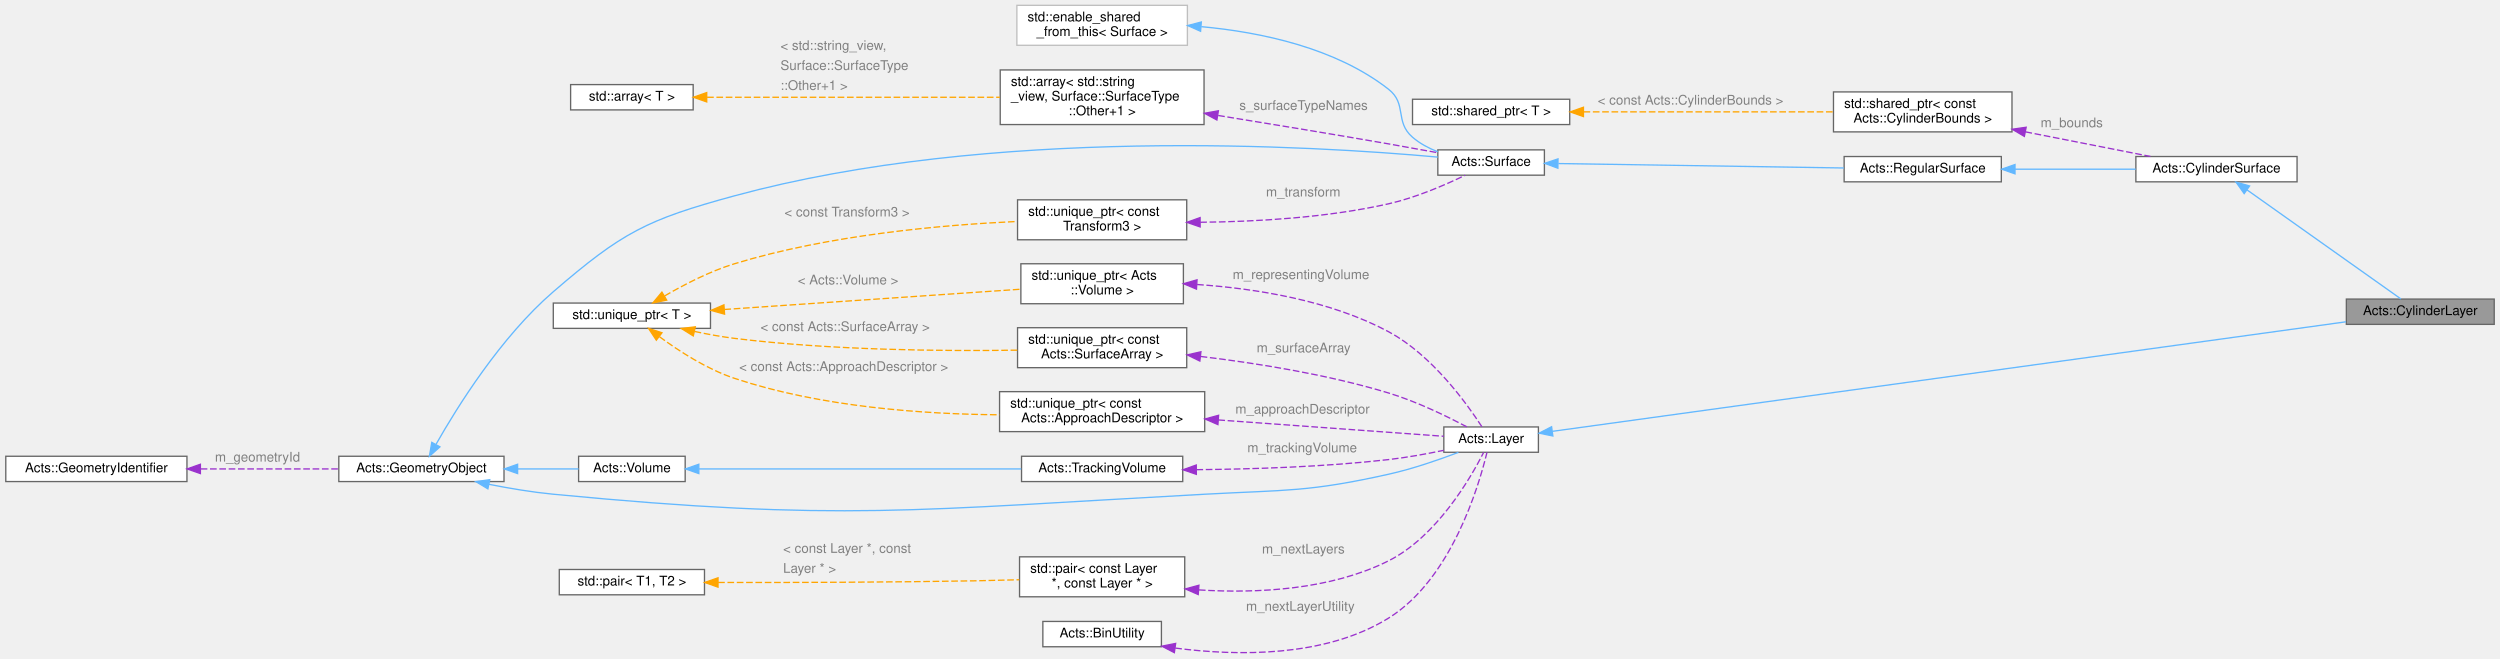
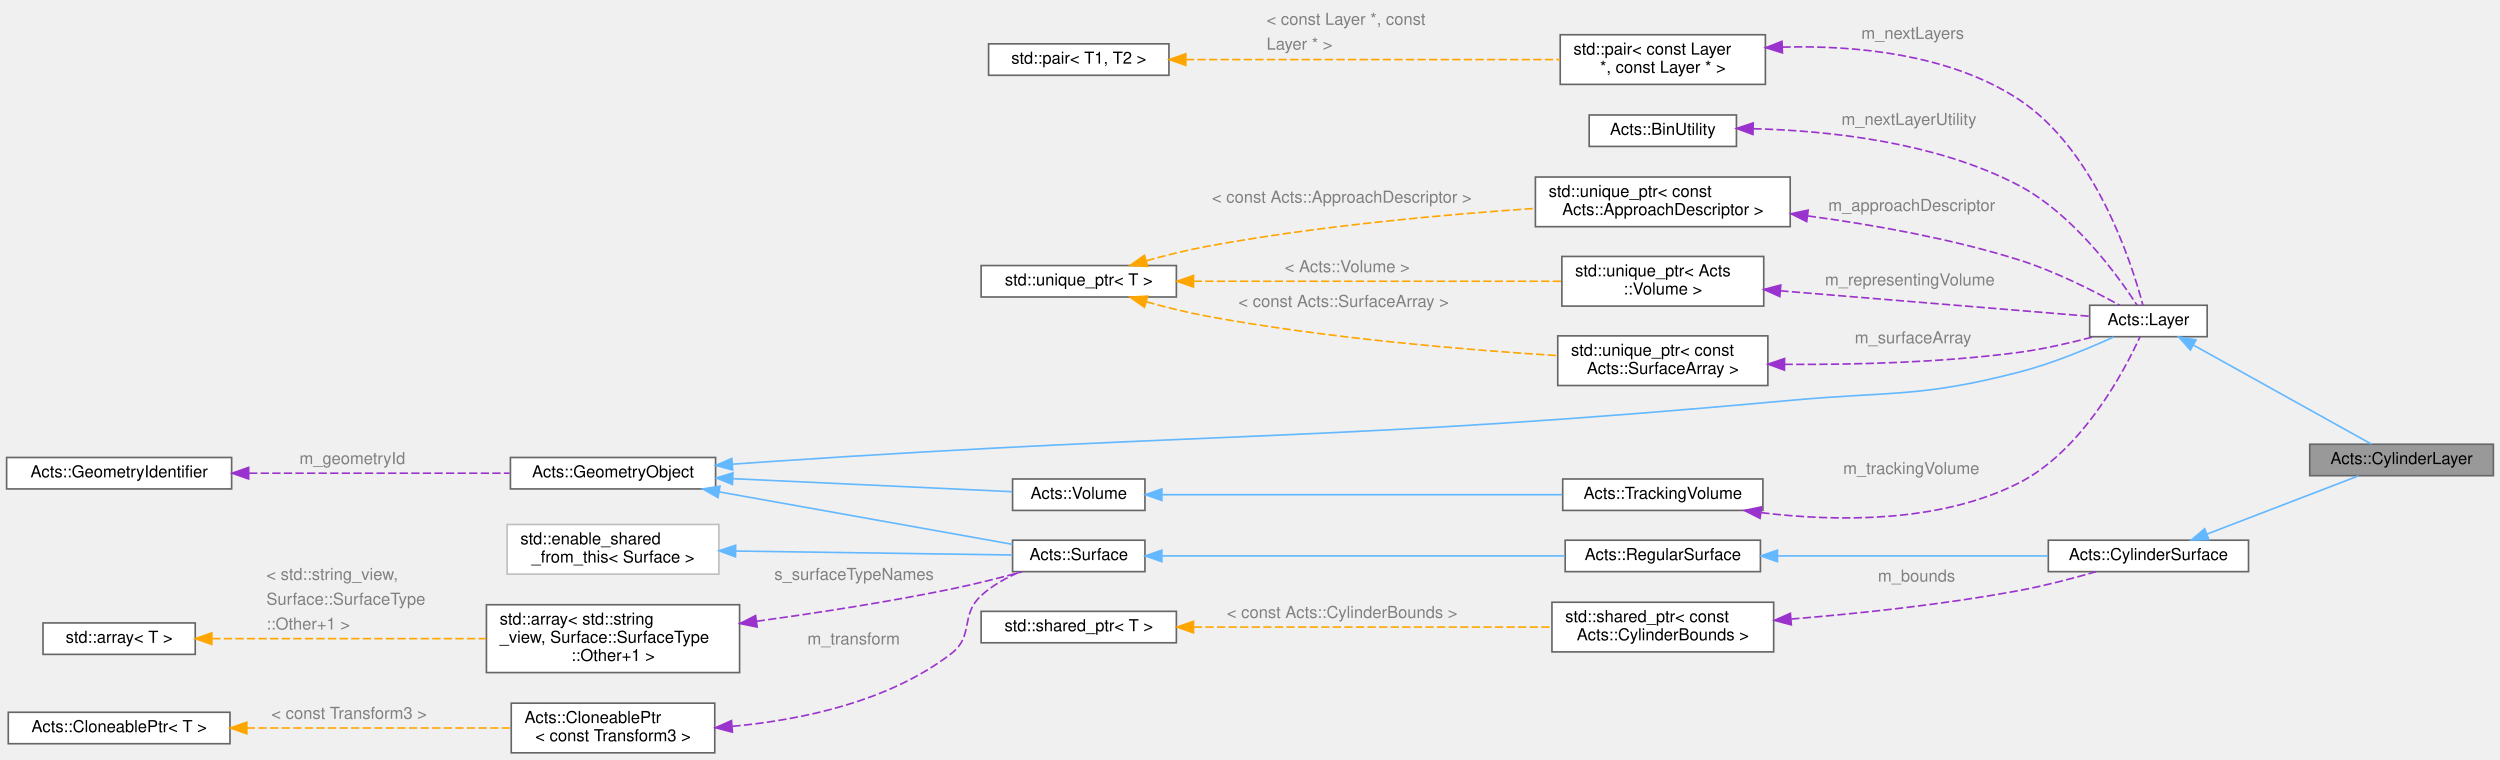
- <svg xmlns="http://www.w3.org/2000/svg" xmlns:xlink="http://www.w3.org/1999/xlink" width="1876pt" height="494pt" viewBox="0.00 0.00 1876.00 494.18">
-   <g id="graph0" class="graph" transform="scale(1 1) rotate(0) translate(4 490.18)">
+ <svg xmlns="http://www.w3.org/2000/svg" xmlns:xlink="http://www.w3.org/1999/xlink" width="1511pt" height="459pt" viewBox="0.00 0.00 1511.00 459.00">
+   <g id="graph0" class="graph" transform="scale(1 1) rotate(0) translate(4 455)">
    <g id="Node000001" class="node">
      <g id="a_Node000001">
        <a xlink:title="Class to describe a cylindrical detector layer for tracking, it inherits from both,...">
-           <polygon fill="#999999" stroke="#666666" points="1868,-265.68 1757,-265.68 1757,-246.68 1868,-246.68 1868,-265.68" />
-           <text text-anchor="middle" x="1812.5" y="-253.68" font-family="Helvetica,sans-Serif" font-size="10.00">Acts::CylinderLayer</text>
+           <polygon fill="#999999" stroke="#666666" points="1503,-186.5 1392,-186.5 1392,-167.5 1503,-167.5 1503,-186.5" />
+           <text text-anchor="middle" x="1447.5" y="-174.5" font-family="Helvetica,sans-Serif" font-size="10.00">Acts::CylinderLayer</text>
        </a>
      </g>
    </g>
    <g id="Node000002" class="node">
      <g id="a_Node000002">
        <a xlink:href="class_acts_1_1_cylinder_surface.html" target="_top" xlink:title="Class for a CylinderSurface in the TrackingGeometry.">
-           <polygon fill="white" stroke="#666666" points="1720,-372.68 1599,-372.68 1599,-353.68 1720,-353.68 1720,-372.68" />
-           <text text-anchor="middle" x="1659.5" y="-360.68" font-family="Helvetica,sans-Serif" font-size="10.00">Acts::CylinderSurface</text>
+           <polygon fill="white" stroke="#666666" points="1355,-128.5 1234,-128.5 1234,-109.5 1355,-109.5 1355,-128.5" />
+           <text text-anchor="middle" x="1294.5" y="-116.5" font-family="Helvetica,sans-Serif" font-size="10.00">Acts::CylinderSurface</text>
        </a>
      </g>
    </g>
    <g id="edge1_Node000001_Node000002" class="edge">
      <g id="a_edge1_Node000001_Node000002">
        <a xlink:title=" ">
-           <path fill="none" stroke="#63b8ff" d="M1682.37,-347.68C1714.05,-325.23 1771.81,-284.3 1797.97,-265.76" />
-           <polygon fill="#63b8ff" stroke="#63b8ff" points="1680.3,-344.85 1674.17,-353.49 1684.35,-350.57 1680.3,-344.85" />
+           <path fill="none" stroke="#63b8ff" d="M1329.82,-132.18C1357.74,-142.91 1396.49,-157.79 1421.53,-167.41" />
+           <polygon fill="#63b8ff" stroke="#63b8ff" points="1331.02,-128.9 1320.43,-128.58 1328.51,-135.43 1331.02,-128.9" />
        </a>
      </g>
    </g>
    <g id="Node000003" class="node">
      <g id="a_Node000003">
        <a xlink:href="class_acts_1_1_regular_surface.html" target="_top" xlink:title="A physical surface which does not depend on the direction you look at it from.">
-           <polygon fill="white" stroke="#666666" points="1498,-372.68 1380,-372.68 1380,-353.68 1498,-353.68 1498,-372.68" />
-           <text text-anchor="middle" x="1439" y="-360.68" font-family="Helvetica,sans-Serif" font-size="10.00">Acts::RegularSurface</text>
+           <polygon fill="white" stroke="#666666" points="1060,-128.5 942,-128.5 942,-109.5 1060,-109.5 1060,-128.5" />
+           <text text-anchor="middle" x="1001" y="-116.5" font-family="Helvetica,sans-Serif" font-size="10.00">Acts::RegularSurface</text>
        </a>
      </g>
    </g>
    <g id="edge2_Node000002_Node000003" class="edge">
      <g id="a_edge2_Node000002_Node000003">
        <a xlink:title=" ">
-           <path fill="none" stroke="#63b8ff" d="M1508.33,-363.18C1537.35,-363.18 1570.87,-363.18 1598.87,-363.18" />
-           <polygon fill="#63b8ff" stroke="#63b8ff" points="1508.27,-359.68 1498.27,-363.18 1508.27,-366.68 1508.27,-359.68" />
+           <path fill="none" stroke="#63b8ff" d="M1070.6,-119C1120.16,-119 1186.43,-119 1233.81,-119" />
+           <polygon fill="#63b8ff" stroke="#63b8ff" points="1070.29,-115.5 1060.29,-119 1070.29,-122.5 1070.29,-115.5" />
        </a>
      </g>
    </g>
    <g id="Node000004" class="node">
      <g id="a_Node000004">
        <a xlink:href="class_acts_1_1_surface.html" target="_top" xlink:title="Abstract Base Class for tracking surfaces.">
-           <polygon fill="white" stroke="#666666" points="1155,-377.68 1075,-377.68 1075,-358.68 1155,-358.68 1155,-377.68" />
-           <text text-anchor="middle" x="1115" y="-365.68" font-family="Helvetica,sans-Serif" font-size="10.00">Acts::Surface</text>
+           <polygon fill="white" stroke="#666666" points="688,-128.5 608,-128.5 608,-109.5 688,-109.5 688,-128.5" />
+           <text text-anchor="middle" x="648" y="-116.5" font-family="Helvetica,sans-Serif" font-size="10.00">Acts::Surface</text>
        </a>
      </g>
    </g>
    <g id="edge3_Node000003_Node000004" class="edge">
      <g id="a_edge3_Node000003_Node000004">
        <a xlink:title=" ">
-           <path fill="none" stroke="#63b8ff" d="M1165.49,-367.41C1223.23,-366.51 1318.57,-365.03 1379.8,-364.08" />
-           <polygon fill="#63b8ff" stroke="#63b8ff" points="1165.11,-363.91 1155.16,-367.57 1165.21,-370.91 1165.11,-363.91" />
+           <path fill="none" stroke="#63b8ff" d="M698.48,-119C762.49,-119 873.84,-119 941.83,-119" />
+           <polygon fill="#63b8ff" stroke="#63b8ff" points="698.24,-115.5 688.24,-119 698.24,-122.5 698.24,-115.5" />
        </a>
      </g>
    </g>
    <g id="Node000005" class="node">
      <g id="a_Node000005">
        <a xlink:href="class_acts_1_1_geometry_object.html" target="_top" xlink:title="Base class to provide GeometryIdentifier interface:">
-           <polygon fill="white" stroke="#666666" points="374,-147.68 250,-147.68 250,-128.68 374,-128.68 374,-147.68" />
-           <text text-anchor="middle" x="312" y="-135.68" font-family="Helvetica,sans-Serif" font-size="10.00">Acts::GeometryObject</text>
+           <polygon fill="white" stroke="#666666" points="428.5,-178.5 304.5,-178.5 304.5,-159.5 428.5,-159.5 428.5,-178.5" />
+           <text text-anchor="middle" x="366.5" y="-166.5" font-family="Helvetica,sans-Serif" font-size="10.00">Acts::GeometryObject</text>
        </a>
      </g>
    </g>
    <g id="edge4_Node000004_Node000005" class="edge">
      <g id="a_edge4_Node000004_Node000005">
        <a xlink:title=" ">
-           <path fill="none" stroke="#63b8ff" d="M323,-156.69C338.72,-184.43 371.53,-237.16 411,-271.18 462.81,-315.83 481,-325.23 547,-343.18 739.3,-395.46 981.65,-380.74 1074.94,-372.25" />
-           <polygon fill="#63b8ff" stroke="#63b8ff" points="325.91,-154.73 318,-147.68 319.79,-158.12 325.91,-154.73" />
+           <path fill="none" stroke="#63b8ff" d="M430.62,-157.71C485.07,-147.97 561.97,-134.21 607.93,-125.99" />
+           <polygon fill="#63b8ff" stroke="#63b8ff" points="429.96,-154.27 420.73,-159.48 431.19,-161.16 429.96,-154.27" />
        </a>
      </g>
    </g>
    <g id="Node000014" class="node">
      <g id="a_Node000014">
        <a xlink:href="class_acts_1_1_layer.html" target="_top" xlink:title="Base Class for a Detector Layer in the Tracking Geometry.">
-           <polygon fill="white" stroke="#666666" points="1150.5,-169.68 1079.5,-169.68 1079.5,-150.68 1150.5,-150.68 1150.5,-169.68" />
-           <text text-anchor="middle" x="1115" y="-157.68" font-family="Helvetica,sans-Serif" font-size="10.00">Acts::Layer</text>
+           <polygon fill="white" stroke="#666666" points="1330,-270.5 1259,-270.5 1259,-251.5 1330,-251.5 1330,-270.5" />
+           <text text-anchor="middle" x="1294.5" y="-258.5" font-family="Helvetica,sans-Serif" font-size="10.00">Acts::Layer</text>
        </a>
      </g>
    </g>
    <g id="edge14_Node000014_Node000005" class="edge">
      <g id="a_edge14_Node000014_Node000005">
        <a xlink:title=" ">
-           <path fill="none" stroke="#63b8ff" d="M362.65,-126.64C378.05,-123.58 395.15,-120.7 411,-119.18 627.34,-98.4 682.99,-107.42 900,-119.18 961.6,-122.51 977.78,-120.78 1038,-134.18 1055.97,-138.17 1075.61,-144.96 1090.43,-150.6" />
-           <polygon fill="#63b8ff" stroke="#63b8ff" points="361.89,-123.22 352.8,-128.67 363.3,-130.08 361.89,-123.22" />
-         </a>
-       </g>
-     </g>
-     <g id="Node000021" class="node">
-       <g id="a_Node000021">
+           <path fill="none" stroke="#63b8ff" d="M438.79,-174.45C446.29,-174.99 453.8,-175.51 461,-176 735.09,-194.48 804.43,-187.97 1078,-213 1139.54,-218.63 1156.15,-214.62 1216,-230 1236.21,-235.19 1258.21,-244.35 1273.58,-251.37" />
+           <polygon fill="#63b8ff" stroke="#63b8ff" points="438.83,-170.94 428.6,-173.71 438.32,-177.92 438.83,-170.94" />
+         </a>
+       </g>
+     </g>
+     <g id="Node000022" class="node">
+       <g id="a_Node000022">
        <a xlink:href="class_acts_1_1_volume.html" target="_top" xlink:title="It inherits from GeometryObject for geometry identification.">
-           <polygon fill="white" stroke="#666666" points="510,-147.68 430,-147.68 430,-128.68 510,-128.68 510,-147.68" />
-           <text text-anchor="middle" x="470" y="-135.68" font-family="Helvetica,sans-Serif" font-size="10.00">Acts::Volume</text>
-         </a>
-       </g>
-     </g>
-     <g id="edge24_Node000021_Node000005" class="edge">
-       <g id="a_edge24_Node000021_Node000005">
-         <a xlink:title=" ">
-           <path fill="none" stroke="#63b8ff" d="M384.44,-138.18C400.12,-138.18 416.16,-138.18 430,-138.18" />
-           <polygon fill="#63b8ff" stroke="#63b8ff" points="384.21,-134.68 374.21,-138.18 384.21,-141.68 384.21,-134.68" />
+           <polygon fill="white" stroke="#666666" points="688,-165.5 608,-165.5 608,-146.5 688,-146.5 688,-165.5" />
+           <text text-anchor="middle" x="648" y="-153.5" font-family="Helvetica,sans-Serif" font-size="10.00">Acts::Volume</text>
+         </a>
+       </g>
+     </g>
+     <g id="edge24_Node000022_Node000005" class="edge">
+       <g id="a_edge24_Node000022_Node000005">
+         <a xlink:title=" ">
+           <path fill="none" stroke="#63b8ff" d="M438.98,-165.68C492.64,-163.18 564.1,-159.86 607.77,-157.82" />
+           <polygon fill="#63b8ff" stroke="#63b8ff" points="438.66,-162.19 428.84,-166.15 438.99,-169.18 438.66,-162.19" />
        </a>
      </g>
    </g>
    <g id="Node000006" class="node">
      <g id="a_Node000006">
        <a xlink:href="class_acts_1_1_geometry_identifier.html" target="_top" xlink:title="Identifier for geometry nodes within the geometry hierarchy.">
-           <polygon fill="white" stroke="#666666" points="136,-147.68 0,-147.68 0,-128.68 136,-128.68 136,-147.68" />
-           <text text-anchor="middle" x="68" y="-135.68" font-family="Helvetica,sans-Serif" font-size="10.00">Acts::GeometryIdentifier</text>
+           <polygon fill="white" stroke="#666666" points="136,-178.5 0,-178.5 0,-159.5 136,-159.5 136,-178.5" />
+           <text text-anchor="middle" x="68" y="-166.5" font-family="Helvetica,sans-Serif" font-size="10.00">Acts::GeometryIdentifier</text>
        </a>
      </g>
    </g>
    <g id="edge5_Node000005_Node000006" class="edge">
      <g id="a_edge5_Node000005_Node000006">
        <a xlink:title=" ">
-           <path fill="none" stroke="#9a32cd" stroke-dasharray="5,2" d="M146.31,-138.18C179.84,-138.18 218.54,-138.18 249.99,-138.18" />
-           <polygon fill="#9a32cd" stroke="#9a32cd" points="146.09,-134.68 136.09,-138.18 146.09,-141.68 146.09,-134.68" />
-         </a>
-       </g>
-       <text text-anchor="start" x="157" y="-143.68" font-family="Helvetica,sans-Serif" font-size="10.00" fill="grey">m_geometryId</text>
+           <path fill="none" stroke="#9a32cd" stroke-dasharray="5,2" d="M146.55,-169C195.68,-169 258.35,-169 304.04,-169" />
+           <polygon fill="#9a32cd" stroke="#9a32cd" points="146.28,-165.5 136.28,-169 146.28,-172.5 146.28,-165.5" />
+         </a>
+       </g>
+       <text text-anchor="start" x="177" y="-174.5" font-family="Helvetica,sans-Serif" font-size="10.00" fill="grey">m_geometryId</text>
    </g>
    <g id="Node000007" class="node">
      <g id="a_Node000007">
        <a xlink:title=" ">
-           <polygon fill="white" stroke="#bfbfbf" points="887,-486.18 759,-486.18 759,-456.18 887,-456.18 887,-486.18" />
-           <text text-anchor="start" x="767" y="-474.18" font-family="Helvetica,sans-Serif" font-size="10.00">std::enable_shared</text>
-           <text text-anchor="middle" x="823" y="-463.18" font-family="Helvetica,sans-Serif" font-size="10.00">_from_this&lt; Surface &gt;</text>
+           <polygon fill="white" stroke="#bfbfbf" points="430.5,-138 302.5,-138 302.5,-108 430.5,-108 430.5,-138" />
+           <text text-anchor="start" x="310.5" y="-126" font-family="Helvetica,sans-Serif" font-size="10.00">std::enable_shared</text>
+           <text text-anchor="middle" x="366.5" y="-115" font-family="Helvetica,sans-Serif" font-size="10.00">_from_this&lt; Surface &gt;</text>
        </a>
      </g>
    </g>
    <g id="edge6_Node000004_Node000007" class="edge">
      <g id="a_edge6_Node000004_Node000007">
        <a xlink:title=" ">
-           <path fill="none" stroke="#63b8ff" d="M897.45,-470.16C942.19,-466.06 998.22,-454.3 1038,-423.18 1052.09,-412.15 1042.46,-398.86 1056,-387.18 1061.46,-382.47 1068.1,-378.92 1074.93,-376.25" />
-           <polygon fill="#63b8ff" stroke="#63b8ff" points="896.9,-466.69 887.21,-470.99 897.46,-473.67 896.9,-466.69" />
+           <path fill="none" stroke="#63b8ff" d="M440.69,-121.95C494.19,-121.19 564.67,-120.18 607.86,-119.56" />
+           <polygon fill="#63b8ff" stroke="#63b8ff" points="440.52,-118.45 430.57,-122.1 440.62,-125.45 440.52,-118.45" />
        </a>
      </g>
    </g>
    <g id="Node000008" class="node">
      <g id="a_Node000008">
        <a xlink:title=" ">
-           <polygon fill="white" stroke="#666666" points="899.5,-437.68 746.5,-437.68 746.5,-396.68 899.5,-396.68 899.5,-437.68" />
-           <text text-anchor="start" x="754.5" y="-425.68" font-family="Helvetica,sans-Serif" font-size="10.00">std::array&lt; std::string</text>
-           <text text-anchor="start" x="754.5" y="-414.68" font-family="Helvetica,sans-Serif" font-size="10.00">_view, Surface::SurfaceType</text>
-           <text text-anchor="middle" x="823" y="-403.68" font-family="Helvetica,sans-Serif" font-size="10.00">::Other+1 &gt;</text>
+           <polygon fill="white" stroke="#666666" points="443,-89.5 290,-89.5 290,-48.5 443,-48.5 443,-89.5" />
+           <text text-anchor="start" x="298" y="-77.5" font-family="Helvetica,sans-Serif" font-size="10.00">std::array&lt; std::string</text>
+           <text text-anchor="start" x="298" y="-66.5" font-family="Helvetica,sans-Serif" font-size="10.00">_view, Surface::SurfaceType</text>
+           <text text-anchor="middle" x="366.5" y="-55.5" font-family="Helvetica,sans-Serif" font-size="10.00">::Other+1 &gt;</text>
        </a>
      </g>
    </g>
    <g id="edge7_Node000004_Node000008" class="edge">
      <g id="a_edge7_Node000004_Node000008">
        <a xlink:title=" ">
-           <path fill="none" stroke="#9a32cd" stroke-dasharray="5,2" d="M910.11,-403.5C949.18,-397.19 995.95,-389.49 1038,-382.18 1050.03,-380.08 1063.11,-377.71 1074.97,-375.52" />
-           <polygon fill="#9a32cd" stroke="#9a32cd" points="909.14,-400.11 899.83,-405.15 910.26,-407.02 909.14,-400.11" />
-         </a>
-       </g>
-       <text text-anchor="start" x="926" y="-407.68" font-family="Helvetica,sans-Serif" font-size="10.00" fill="grey">s_surfaceTypeNames</text>
+           <path fill="none" stroke="#9a32cd" stroke-dasharray="5,2" d="M453.33,-79.5C489.77,-84.52 532.62,-91.15 571,-99 585.17,-101.9 600.63,-105.83 613.89,-109.43" />
+           <polygon fill="#9a32cd" stroke="#9a32cd" points="453.61,-76.01 443.23,-78.13 452.67,-82.94 453.61,-76.01" />
+         </a>
+       </g>
+       <text text-anchor="start" x="464" y="-104.5" font-family="Helvetica,sans-Serif" font-size="10.00" fill="grey">s_surfaceTypeNames</text>
    </g>
    <g id="Node000009" class="node">
      <g id="a_Node000009">
        <a xlink:title=" ">
-           <polygon fill="white" stroke="#666666" points="516,-426.68 424,-426.68 424,-407.68 516,-407.68 516,-426.68" />
-           <text text-anchor="middle" x="470" y="-414.68" font-family="Helvetica,sans-Serif" font-size="10.00">std::array&lt; T &gt;</text>
+           <polygon fill="white" stroke="#666666" points="114,-78.5 22,-78.5 22,-59.5 114,-59.5 114,-78.5" />
+           <text text-anchor="middle" x="68" y="-66.5" font-family="Helvetica,sans-Serif" font-size="10.00">std::array&lt; T &gt;</text>
        </a>
      </g>
    </g>
    <g id="edge8_Node000008_Node000009" class="edge">
      <g id="a_edge8_Node000008_Node000009">
        <a xlink:title=" ">
-           <path fill="none" stroke="orange" stroke-dasharray="5,2" d="M526.45,-417.18C585.74,-417.18 680.13,-417.18 746.25,-417.18" />
-           <polygon fill="orange" stroke="orange" points="526.17,-413.68 516.17,-417.18 526.17,-420.68 526.17,-413.68" />
-         </a>
-       </g>
-       <text text-anchor="start" x="581.5" y="-452.68" font-family="Helvetica,sans-Serif" font-size="10.00" fill="grey">&lt; std::string_view,</text>
-       <text text-anchor="start" x="581.5" y="-437.68" font-family="Helvetica,sans-Serif" font-size="10.00" fill="grey">   Surface::SurfaceType</text>
-       <text text-anchor="start" x="581.5" y="-422.68" font-family="Helvetica,sans-Serif" font-size="10.00" fill="grey">  ::Other+1 &gt;</text>
+           <path fill="none" stroke="orange" stroke-dasharray="5,2" d="M124.24,-69C170.86,-69 238.07,-69 289.72,-69" />
+           <polygon fill="orange" stroke="orange" points="124.03,-65.5 114.03,-69 124.03,-72.5 124.03,-65.5" />
+         </a>
+       </g>
+       <text text-anchor="start" x="157" y="-104.5" font-family="Helvetica,sans-Serif" font-size="10.00" fill="grey">&lt; std::string_view,</text>
+       <text text-anchor="start" x="157" y="-89.5" font-family="Helvetica,sans-Serif" font-size="10.00" fill="grey">   Surface::SurfaceType</text>
+       <text text-anchor="start" x="157" y="-74.5" font-family="Helvetica,sans-Serif" font-size="10.00" fill="grey">  ::Other+1 &gt;</text>
    </g>
    <g id="Node000010" class="node">
      <g id="a_Node000010">
-         <a xlink:title=" ">
-           <polygon fill="white" stroke="#666666" points="886.5,-340.18 759.5,-340.18 759.5,-310.18 886.5,-310.18 886.5,-340.18" />
-           <text text-anchor="start" x="767.5" y="-328.18" font-family="Helvetica,sans-Serif" font-size="10.00">std::unique_ptr&lt; const</text>
-           <text text-anchor="middle" x="823" y="-317.18" font-family="Helvetica,sans-Serif" font-size="10.00"> Transform3 &gt;</text>
+         <a xlink:href="class_acts_1_1_cloneable_ptr.html" target="_top" xlink:title=" ">
+           <polygon fill="white" stroke="#666666" points="428,-30 305,-30 305,0 428,0 428,-30" />
+           <text text-anchor="start" x="313" y="-18" font-family="Helvetica,sans-Serif" font-size="10.00">Acts::CloneablePtr</text>
+           <text text-anchor="middle" x="366.5" y="-7" font-family="Helvetica,sans-Serif" font-size="10.00">&lt; const Transform3 &gt;</text>
        </a>
      </g>
    </g>
    <g id="edge9_Node000004_Node000010" class="edge">
      <g id="a_edge9_Node000004_Node000010">
        <a xlink:title=" ">
-           <path fill="none" stroke="#9a32cd" stroke-dasharray="5,2" d="M896.65,-323.33C938.46,-323.73 991.72,-326.75 1038,-337.18 1058.43,-341.78 1080.46,-351.32 1095.51,-358.61" />
-           <polygon fill="#9a32cd" stroke="#9a32cd" points="896.57,-319.83 886.56,-323.28 896.54,-326.83 896.57,-319.83" />
-         </a>
-       </g>
-       <text text-anchor="start" x="946" y="-342.68" font-family="Helvetica,sans-Serif" font-size="10.00" fill="grey">m_transform</text>
+           <path fill="none" stroke="#9a32cd" stroke-dasharray="5,2" d="M438.64,-15.99C480.9,-19.93 533.41,-31.02 571,-60 584.85,-70.68 576.13,-83.15 589,-95 595.73,-101.2 604.29,-105.91 612.76,-109.45" />
+           <polygon fill="#9a32cd" stroke="#9a32cd" points="438.67,-12.48 428.41,-15.16 438.1,-19.46 438.67,-12.48" />
+         </a>
+       </g>
+       <text text-anchor="start" x="484" y="-65.5" font-family="Helvetica,sans-Serif" font-size="10.00" fill="grey">m_transform</text>
    </g>
    <g id="Node000011" class="node">
      <g id="a_Node000011">
-         <a xlink:title=" ">
-           <polygon fill="white" stroke="#666666" points="529,-262.68 411,-262.68 411,-243.68 529,-243.68 529,-262.68" />
-           <text text-anchor="middle" x="470" y="-250.68" font-family="Helvetica,sans-Serif" font-size="10.00">std::unique_ptr&lt; T &gt;</text>
+         <a xlink:href="class_acts_1_1_cloneable_ptr.html" target="_top" xlink:title="A copyable smart pointer that uses a cloner function to copy the managed object.">
+           <polygon fill="white" stroke="#666666" points="135,-24.5 1,-24.5 1,-5.5 135,-5.5 135,-24.5" />
+           <text text-anchor="middle" x="68" y="-12.5" font-family="Helvetica,sans-Serif" font-size="10.00">Acts::CloneablePtr&lt; T &gt;</text>
        </a>
      </g>
    </g>
    <g id="edge10_Node000010_Node000011" class="edge">
      <g id="a_edge10_Node000010_Node000011">
        <a xlink:title=" ">
-           <path fill="none" stroke="orange" stroke-dasharray="5,2" d="M494.57,-268.04C509.13,-276.5 528.5,-286.52 547,-292.18 617.7,-313.8 702.67,-321.35 759.27,-323.94" />
-           <polygon fill="orange" stroke="orange" points="496.13,-264.89 485.75,-262.76 492.53,-270.9 496.13,-264.89" />
-         </a>
-       </g>
-       <text text-anchor="start" x="584.5" y="-327.68" font-family="Helvetica,sans-Serif" font-size="10.00" fill="grey">&lt; const Transform3 &gt;</text>
-     </g>
-     <g id="Node000018" class="node">
-       <g id="a_Node000018">
-         <a xlink:title=" ">
-           <polygon fill="white" stroke="#666666" points="886.5,-244.18 759.5,-244.18 759.5,-214.18 886.5,-214.18 886.5,-244.18" />
-           <text text-anchor="start" x="767.5" y="-232.18" font-family="Helvetica,sans-Serif" font-size="10.00">std::unique_ptr&lt; const</text>
-           <text text-anchor="middle" x="823" y="-221.18" font-family="Helvetica,sans-Serif" font-size="10.00"> Acts::SurfaceArray &gt;</text>
-         </a>
-       </g>
-     </g>
-     <g id="edge19_Node000018_Node000011" class="edge">
-       <g id="a_edge19_Node000018_Node000011">
-         <a xlink:title=" ">
-           <path fill="none" stroke="orange" stroke-dasharray="5,2" d="M517.08,-241.36C526.89,-239.27 537.24,-237.38 547,-236.18 619.52,-227.23 703.58,-226.48 759.49,-227.32" />
-           <polygon fill="orange" stroke="orange" points="516.08,-238 507.09,-243.6 517.61,-244.83 516.08,-238" />
-         </a>
-       </g>
-       <text text-anchor="start" x="566.5" y="-241.68" font-family="Helvetica,sans-Serif" font-size="10.00" fill="grey">&lt; const Acts::SurfaceArray &gt;</text>
-     </g>
-     <g id="Node000019" class="node">
-       <g id="a_Node000019">
-         <a xlink:title=" ">
-           <polygon fill="white" stroke="#666666" points="900,-196.18 746,-196.18 746,-166.18 900,-166.18 900,-196.18" />
-           <text text-anchor="start" x="754" y="-184.18" font-family="Helvetica,sans-Serif" font-size="10.00">std::unique_ptr&lt; const</text>
-           <text text-anchor="middle" x="823" y="-173.18" font-family="Helvetica,sans-Serif" font-size="10.00"> Acts::ApproachDescriptor &gt;</text>
-         </a>
-       </g>
-     </g>
-     <g id="edge21_Node000019_Node000011" class="edge">
-       <g id="a_edge21_Node000019_Node000011">
-         <a xlink:title=" ">
-           <path fill="none" stroke="orange" stroke-dasharray="5,2" d="M490.74,-237.39C505.37,-226.62 526.28,-213.09 547,-206.18 611.8,-184.54 689.67,-179.24 745.98,-178.8" />
-           <polygon fill="orange" stroke="orange" points="488.34,-234.82 482.5,-243.66 492.58,-240.39 488.34,-234.82" />
-         </a>
-       </g>
-       <text text-anchor="start" x="550.5" y="-211.68" font-family="Helvetica,sans-Serif" font-size="10.00" fill="grey">&lt; const Acts::ApproachDescriptor &gt;</text>
-     </g>
-     <g id="Node000022" class="node">
-       <g id="a_Node000022">
-         <a xlink:title=" ">
-           <polygon fill="white" stroke="#666666" points="884,-292.18 762,-292.18 762,-262.18 884,-262.18 884,-292.18" />
-           <text text-anchor="start" x="770" y="-280.18" font-family="Helvetica,sans-Serif" font-size="10.00">std::unique_ptr&lt; Acts</text>
-           <text text-anchor="middle" x="823" y="-269.18" font-family="Helvetica,sans-Serif" font-size="10.00">::Volume &gt;</text>
-         </a>
-       </g>
-     </g>
-     <g id="edge26_Node000022_Node000011" class="edge">
-       <g id="a_edge26_Node000022_Node000011">
-         <a xlink:title=" ">
-           <path fill="none" stroke="orange" stroke-dasharray="5,2" d="M539.44,-257.86C604.04,-262.27 699.96,-268.83 761.74,-273.06" />
-           <polygon fill="orange" stroke="orange" points="539.57,-254.36 529.35,-257.17 539.09,-261.34 539.57,-254.36" />
-         </a>
-       </g>
-       <text text-anchor="start" x="594.5" y="-276.68" font-family="Helvetica,sans-Serif" font-size="10.00" fill="grey">&lt; Acts::Volume &gt;</text>
+           <path fill="none" stroke="orange" stroke-dasharray="5,2" d="M145.2,-15C194.72,-15 258.43,-15 304.58,-15" />
+           <polygon fill="orange" stroke="orange" points="145.17,-11.5 135.17,-15 145.17,-18.5 145.17,-11.5" />
+         </a>
+       </g>
+       <text text-anchor="start" x="160" y="-20.5" font-family="Helvetica,sans-Serif" font-size="10.00" fill="grey">&lt; const Transform3 &gt;</text>
    </g>
    <g id="Node000012" class="node">
      <g id="a_Node000012">
        <a xlink:title=" ">
-           <polygon fill="white" stroke="#666666" points="1506,-421.18 1372,-421.18 1372,-391.18 1506,-391.18 1506,-421.18" />
-           <text text-anchor="start" x="1380" y="-409.18" font-family="Helvetica,sans-Serif" font-size="10.00">std::shared_ptr&lt; const</text>
-           <text text-anchor="middle" x="1439" y="-398.18" font-family="Helvetica,sans-Serif" font-size="10.00"> Acts::CylinderBounds &gt;</text>
+           <polygon fill="white" stroke="#666666" points="1068,-91 934,-91 934,-61 1068,-61 1068,-91" />
+           <text text-anchor="start" x="942" y="-79" font-family="Helvetica,sans-Serif" font-size="10.00">std::shared_ptr&lt; const</text>
+           <text text-anchor="middle" x="1001" y="-68" font-family="Helvetica,sans-Serif" font-size="10.00"> Acts::CylinderBounds &gt;</text>
        </a>
      </g>
    </g>
    <g id="edge11_Node000002_Node000012" class="edge">
      <g id="a_edge11_Node000002_Node000012">
        <a xlink:title=" ">
-           <path fill="none" stroke="#9a32cd" stroke-dasharray="5,2" d="M1516.11,-391.2C1547.25,-385.07 1582.36,-378.16 1609.93,-372.74" />
-           <polygon fill="#9a32cd" stroke="#9a32cd" points="1515.29,-387.79 1506.15,-393.16 1516.64,-394.66 1515.29,-387.79" />
-         </a>
-       </g>
-       <text text-anchor="start" x="1527.5" y="-394.68" font-family="Helvetica,sans-Serif" font-size="10.00" fill="grey">m_bounds</text>
+           <path fill="none" stroke="#9a32cd" stroke-dasharray="5,2" d="M1078.62,-80.85C1119.61,-84.2 1170.81,-89.61 1216,-98 1231.62,-100.9 1248.7,-105.38 1262.84,-109.46" />
+           <polygon fill="#9a32cd" stroke="#9a32cd" points="1078.68,-77.34 1068.43,-80.04 1078.12,-84.32 1078.68,-77.34" />
+         </a>
+       </g>
+       <text text-anchor="start" x="1131" y="-103.5" font-family="Helvetica,sans-Serif" font-size="10.00" fill="grey">m_bounds</text>
    </g>
    <g id="Node000013" class="node">
      <g id="a_Node000013">
        <a xlink:title=" ">
-           <polygon fill="white" stroke="#666666" points="1174,-415.68 1056,-415.68 1056,-396.68 1174,-396.68 1174,-415.68" />
-           <text text-anchor="middle" x="1115" y="-403.68" font-family="Helvetica,sans-Serif" font-size="10.00">std::shared_ptr&lt; T &gt;</text>
+           <polygon fill="white" stroke="#666666" points="707,-85.5 589,-85.5 589,-66.5 707,-66.5 707,-85.5" />
+           <text text-anchor="middle" x="648" y="-73.5" font-family="Helvetica,sans-Serif" font-size="10.00">std::shared_ptr&lt; T &gt;</text>
        </a>
      </g>
    </g>
    <g id="edge12_Node000012_Node000013" class="edge">
      <g id="a_edge12_Node000012_Node000013">
        <a xlink:title=" ">
-           <path fill="none" stroke="orange" stroke-dasharray="5,2" d="M1184.37,-406.18C1239.67,-406.18 1317.08,-406.18 1371.79,-406.18" />
-           <polygon fill="orange" stroke="orange" points="1184.31,-402.68 1174.31,-406.18 1184.31,-409.68 1184.31,-402.68" />
-         </a>
-       </g>
-       <text text-anchor="start" x="1195" y="-411.68" font-family="Helvetica,sans-Serif" font-size="10.00" fill="grey">&lt; const Acts::CylinderBounds &gt;</text>
+           <path fill="none" stroke="orange" stroke-dasharray="5,2" d="M717.52,-76C780.05,-76 871.9,-76 933.72,-76" />
+           <polygon fill="orange" stroke="orange" points="717.35,-72.5 707.35,-76 717.35,-79.5 717.35,-72.5" />
+         </a>
+       </g>
+       <text text-anchor="start" x="737.5" y="-81.5" font-family="Helvetica,sans-Serif" font-size="10.00" fill="grey">&lt; const Acts::CylinderBounds &gt;</text>
    </g>
    <g id="edge13_Node000001_Node000014" class="edge">
      <g id="a_edge13_Node000001_Node000014">
        <a xlink:title=" ">
-           <path fill="none" stroke="#63b8ff" d="M1161.14,-166.41C1283.87,-183.35 1623.42,-230.22 1756.75,-248.62" />
-           <polygon fill="#63b8ff" stroke="#63b8ff" points="1161.35,-162.9 1150.97,-165 1160.39,-169.84 1161.35,-162.9" />
+           <path fill="none" stroke="#63b8ff" d="M1321.74,-246.4C1352.65,-229.21 1403.11,-201.14 1429.38,-186.52" />
+           <polygon fill="#63b8ff" stroke="#63b8ff" points="1319.86,-243.44 1312.82,-251.36 1323.26,-249.56 1319.86,-243.44" />
        </a>
      </g>
    </g>
    <g id="Node000015" class="node">
      <g id="a_Node000015">
        <a xlink:title=" ">
-           <polygon fill="white" stroke="#666666" points="885,-72.18 761,-72.18 761,-42.18 885,-42.18 885,-72.18" />
-           <text text-anchor="start" x="769" y="-60.18" font-family="Helvetica,sans-Serif" font-size="10.00">std::pair&lt; const Layer</text>
-           <text text-anchor="middle" x="823" y="-49.18" font-family="Helvetica,sans-Serif" font-size="10.00"> *, const Layer * &gt;</text>
+           <polygon fill="white" stroke="#666666" points="1063,-434 939,-434 939,-404 1063,-404 1063,-434" />
+           <text text-anchor="start" x="947" y="-422" font-family="Helvetica,sans-Serif" font-size="10.00">std::pair&lt; const Layer</text>
+           <text text-anchor="middle" x="1001" y="-411" font-family="Helvetica,sans-Serif" font-size="10.00"> *, const Layer * &gt;</text>
        </a>
      </g>
    </g>
    <g id="edge15_Node000014_Node000015" class="edge">
      <g id="a_edge15_Node000014_Node000015">
        <a xlink:title=" ">
-           <path fill="none" stroke="#9a32cd" stroke-dasharray="5,2" d="M895.63,-47.34C939.04,-44.65 994.29,-47.22 1038,-69.18 1074.05,-87.29 1099.45,-131.01 1109.37,-150.51" />
-           <polygon fill="#9a32cd" stroke="#9a32cd" points="895.14,-43.87 885.43,-48.09 895.65,-50.85 895.14,-43.87" />
-         </a>
-       </g>
-       <text text-anchor="start" x="943" y="-74.68" font-family="Helvetica,sans-Serif" font-size="10.00" fill="grey">m_nextLayers</text>
+           <path fill="none" stroke="#9a32cd" stroke-dasharray="5,2" d="M1073.32,-426.53C1117.75,-427.67 1174.2,-422.33 1216,-395 1262.56,-364.56 1284.5,-295.73 1291.19,-270.5" />
+           <polygon fill="#9a32cd" stroke="#9a32cd" points="1073.29,-423.03 1063.17,-426.16 1073.03,-430.02 1073.29,-423.03" />
+         </a>
+       </g>
+       <text text-anchor="start" x="1121" y="-431.5" font-family="Helvetica,sans-Serif" font-size="10.00" fill="grey">m_nextLayers</text>
    </g>
    <g id="Node000016" class="node">
      <g id="a_Node000016">
        <a xlink:title=" ">
-           <polygon fill="white" stroke="#666666" points="524.5,-62.68 415.5,-62.68 415.5,-43.68 524.5,-43.68 524.5,-62.68" />
-           <text text-anchor="middle" x="470" y="-50.68" font-family="Helvetica,sans-Serif" font-size="10.00">std::pair&lt; T1, T2 &gt;</text>
+           <polygon fill="white" stroke="#666666" points="702.5,-428.5 593.5,-428.5 593.5,-409.5 702.5,-409.5 702.5,-428.5" />
+           <text text-anchor="middle" x="648" y="-416.5" font-family="Helvetica,sans-Serif" font-size="10.00">std::pair&lt; T1, T2 &gt;</text>
        </a>
      </g>
    </g>
    <g id="edge16_Node000015_Node000016" class="edge">
      <g id="a_edge16_Node000015_Node000016">
        <a xlink:title=" ">
-           <path fill="none" stroke="orange" stroke-dasharray="5,2" d="M534.74,-52.93C586.75,-52.85 662.13,-53 728,-54.18 738.61,-54.37 749.89,-54.65 760.82,-54.98" />
-           <polygon fill="orange" stroke="orange" points="534.65,-49.43 524.66,-52.95 534.66,-56.43 534.65,-49.43" />
-         </a>
-       </g>
-       <text text-anchor="start" x="583.5" y="-75.18" font-family="Helvetica,sans-Serif" font-size="10.00" fill="grey">&lt; const Layer *, const</text>
-       <text text-anchor="start" x="583.5" y="-60.18" font-family="Helvetica,sans-Serif" font-size="10.00" fill="grey">   Layer * &gt;</text>
+           <path fill="none" stroke="orange" stroke-dasharray="5,2" d="M712.71,-419C777,-419 875.6,-419 938.94,-419" />
+           <polygon fill="orange" stroke="orange" points="712.69,-415.5 702.69,-419 712.69,-422.5 712.69,-415.5" />
+         </a>
+       </g>
+       <text text-anchor="start" x="761.5" y="-440" font-family="Helvetica,sans-Serif" font-size="10.00" fill="grey">&lt; const Layer *, const</text>
+       <text text-anchor="start" x="761.5" y="-425" font-family="Helvetica,sans-Serif" font-size="10.00" fill="grey">   Layer * &gt;</text>
    </g>
    <g id="Node000017" class="node">
      <g id="a_Node000017">
        <a xlink:href="class_acts_1_1_bin_utility.html" target="_top" xlink:title="The BinUtility class that translated global and local position into a bins of a BinnedArray,...">
-           <polygon fill="white" stroke="#666666" points="867.5,-23.68 778.5,-23.68 778.5,-4.68 867.5,-4.68 867.5,-23.68" />
-           <text text-anchor="middle" x="823" y="-11.68" font-family="Helvetica,sans-Serif" font-size="10.00">Acts::BinUtility</text>
+           <polygon fill="white" stroke="#666666" points="1045.5,-385.5 956.5,-385.5 956.5,-366.5 1045.5,-366.5 1045.5,-385.5" />
+           <text text-anchor="middle" x="1001" y="-373.5" font-family="Helvetica,sans-Serif" font-size="10.00">Acts::BinUtility</text>
        </a>
      </g>
    </g>
    <g id="edge17_Node000014_Node000017" class="edge">
      <g id="a_edge17_Node000014_Node000017">
        <a xlink:title=" ">
-           <path fill="none" stroke="#9a32cd" stroke-dasharray="5,2" d="M877.88,-3.69C923.91,2.3 990.09,3.56 1038,-26.18 1085.04,-55.37 1105.7,-124.96 1111.88,-150.54" />
-           <polygon fill="#9a32cd" stroke="#9a32cd" points="877.21,-0.25 867.8,-5.11 878.19,-7.18 877.21,-0.25" />
-         </a>
-       </g>
-       <text text-anchor="start" x="931" y="-31.68" font-family="Helvetica,sans-Serif" font-size="10.00" fill="grey">m_nextLayerUtility</text>
+           <path fill="none" stroke="#9a32cd" stroke-dasharray="5,2" d="M1055.74,-377.2C1100.93,-376.06 1165.97,-369.25 1216,-343 1249.3,-325.52 1276.24,-288.14 1287.63,-270.54" />
+           <polygon fill="#9a32cd" stroke="#9a32cd" points="1055.5,-373.7 1045.56,-377.37 1055.62,-380.7 1055.5,-373.7" />
+         </a>
+       </g>
+       <text text-anchor="start" x="1109" y="-379.5" font-family="Helvetica,sans-Serif" font-size="10.00" fill="grey">m_nextLayerUtility</text>
+     </g>
+     <g id="Node000018" class="node">
+       <g id="a_Node000018">
+         <a xlink:title=" ">
+           <polygon fill="white" stroke="#666666" points="1064.5,-252 937.5,-252 937.5,-222 1064.5,-222 1064.5,-252" />
+           <text text-anchor="start" x="945.5" y="-240" font-family="Helvetica,sans-Serif" font-size="10.00">std::unique_ptr&lt; const</text>
+           <text text-anchor="middle" x="1001" y="-229" font-family="Helvetica,sans-Serif" font-size="10.00"> Acts::SurfaceArray &gt;</text>
+         </a>
+       </g>
    </g>
    <g id="edge18_Node000014_Node000018" class="edge">
      <g id="a_edge18_Node000014_Node000018">
        <a xlink:title=" ">
-           <path fill="none" stroke="#9a32cd" stroke-dasharray="5,2" d="M896.95,-222.6C938.85,-217.59 992.11,-209.1 1038,-195.18 1058.99,-188.81 1081.66,-177.77 1096.73,-169.8" />
-           <polygon fill="#9a32cd" stroke="#9a32cd" points="896.35,-219.15 886.82,-223.77 897.16,-226.1 896.35,-219.15" />
-         </a>
-       </g>
-       <text text-anchor="start" x="939" y="-225.68" font-family="Helvetica,sans-Serif" font-size="10.00" fill="grey">m_surfaceArray</text>
-     </g>
-     <g id="edge20_Node000014_Node000019" class="edge">
-       <g id="a_edge20_Node000014_Node000019">
-         <a xlink:title=" ">
-           <path fill="none" stroke="#9a32cd" stroke-dasharray="5,2" d="M910.24,-174.93C966.9,-170.83 1037.98,-165.68 1079.46,-162.68" />
-           <polygon fill="#9a32cd" stroke="#9a32cd" points="909.92,-171.45 900.19,-175.66 910.42,-178.43 909.92,-171.45" />
-         </a>
-       </g>
-       <text text-anchor="start" x="923" y="-179.68" font-family="Helvetica,sans-Serif" font-size="10.00" fill="grey">m_approachDescriptor</text>
+           <path fill="none" stroke="#9a32cd" stroke-dasharray="5,2" d="M1074.59,-234.8C1116.16,-234.51 1169.2,-235.79 1216,-242 1231.11,-244 1247.54,-247.79 1261.37,-251.46" />
+           <polygon fill="#9a32cd" stroke="#9a32cd" points="1074.51,-231.3 1064.55,-234.9 1074.58,-238.3 1074.51,-231.3" />
+         </a>
+       </g>
+       <text text-anchor="start" x="1117" y="-247.5" font-family="Helvetica,sans-Serif" font-size="10.00" fill="grey">m_surfaceArray</text>
+     </g>
+     <g id="Node000019" class="node">
+       <g id="a_Node000019">
+         <a xlink:title=" ">
+           <polygon fill="white" stroke="#666666" points="707,-294.5 589,-294.5 589,-275.5 707,-275.5 707,-294.5" />
+           <text text-anchor="middle" x="648" y="-282.5" font-family="Helvetica,sans-Serif" font-size="10.00">std::unique_ptr&lt; T &gt;</text>
+         </a>
+       </g>
+     </g>
+     <g id="edge19_Node000018_Node000019" class="edge">
+       <g id="a_edge19_Node000018_Node000019">
+         <a xlink:title=" ">
+           <path fill="none" stroke="orange" stroke-dasharray="5,2" d="M688.86,-272.6C700.43,-269.38 713.13,-266.21 725,-264 797.16,-250.59 881.3,-243.57 937.32,-240.08" />
+           <polygon fill="orange" stroke="orange" points="687.7,-269.29 679.05,-275.42 689.63,-276.02 687.7,-269.29" />
+         </a>
+       </g>
+       <text text-anchor="start" x="744.5" y="-269.5" font-family="Helvetica,sans-Serif" font-size="10.00" fill="grey">&lt; const Acts::SurfaceArray &gt;</text>
    </g>
    <g id="Node000020" class="node">
      <g id="a_Node000020">
+         <a xlink:title=" ">
+           <polygon fill="white" stroke="#666666" points="1078,-348 924,-348 924,-318 1078,-318 1078,-348" />
+           <text text-anchor="start" x="932" y="-336" font-family="Helvetica,sans-Serif" font-size="10.00">std::unique_ptr&lt; const</text>
+           <text text-anchor="middle" x="1001" y="-325" font-family="Helvetica,sans-Serif" font-size="10.00"> Acts::ApproachDescriptor &gt;</text>
+         </a>
+       </g>
+     </g>
+     <g id="edge21_Node000020_Node000019" class="edge">
+       <g id="a_edge21_Node000020_Node000019">
+         <a xlink:title=" ">
+           <path fill="none" stroke="orange" stroke-dasharray="5,2" d="M688.86,-297.4C700.43,-300.62 713.13,-303.79 725,-306 791.62,-318.38 868.44,-325.32 923.93,-329.05" />
+           <polygon fill="orange" stroke="orange" points="689.63,-293.98 679.05,-294.58 687.7,-300.71 689.63,-293.98" />
+         </a>
+       </g>
+       <text text-anchor="start" x="728.5" y="-332.5" font-family="Helvetica,sans-Serif" font-size="10.00" fill="grey">&lt; const Acts::ApproachDescriptor &gt;</text>
+     </g>
+     <g id="Node000023" class="node">
+       <g id="a_Node000023">
+         <a xlink:title=" ">
+           <polygon fill="white" stroke="#666666" points="1062,-300 940,-300 940,-270 1062,-270 1062,-300" />
+           <text text-anchor="start" x="948" y="-288" font-family="Helvetica,sans-Serif" font-size="10.00">std::unique_ptr&lt; Acts</text>
+           <text text-anchor="middle" x="1001" y="-277" font-family="Helvetica,sans-Serif" font-size="10.00">::Volume &gt;</text>
+         </a>
+       </g>
+     </g>
+     <g id="edge26_Node000023_Node000019" class="edge">
+       <g id="a_edge26_Node000023_Node000019">
+         <a xlink:title=" ">
+           <path fill="none" stroke="orange" stroke-dasharray="5,2" d="M717.44,-285C782.04,-285 877.96,-285 939.74,-285" />
+           <polygon fill="orange" stroke="orange" points="717.35,-281.5 707.35,-285 717.35,-288.5 717.35,-281.5" />
+         </a>
+       </g>
+       <text text-anchor="start" x="772.5" y="-290.5" font-family="Helvetica,sans-Serif" font-size="10.00" fill="grey">&lt; Acts::Volume &gt;</text>
+     </g>
+     <g id="edge20_Node000014_Node000020" class="edge">
+       <g id="a_edge20_Node000014_Node000020">
+         <a xlink:title=" ">
+           <path fill="none" stroke="#9a32cd" stroke-dasharray="5,2" d="M1088.61,-324.5C1128.07,-319.19 1175.02,-310.85 1216,-298 1238.05,-291.09 1261.81,-278.98 1277.13,-270.51" />
+           <polygon fill="#9a32cd" stroke="#9a32cd" points="1087.95,-321.06 1078.49,-325.82 1088.85,-328 1087.95,-321.06" />
+         </a>
+       </g>
+       <text text-anchor="start" x="1101" y="-327.5" font-family="Helvetica,sans-Serif" font-size="10.00" fill="grey">m_approachDescriptor</text>
+     </g>
+     <g id="Node000021" class="node">
+       <g id="a_Node000021">
        <a xlink:href="class_acts_1_1_tracking_volume.html" target="_top" xlink:title="Full Volume description used in Tracking, it inherits from Volume to get the geometrical structure.">
-           <polygon fill="white" stroke="#666666" points="883.5,-147.68 762.5,-147.68 762.5,-128.68 883.5,-128.68 883.5,-147.68" />
-           <text text-anchor="middle" x="823" y="-135.68" font-family="Helvetica,sans-Serif" font-size="10.00">Acts::TrackingVolume</text>
-         </a>
-       </g>
-     </g>
-     <g id="edge22_Node000014_Node000020" class="edge">
-       <g id="a_edge22_Node000014_Node000020">
-         <a xlink:title=" ">
-           <path fill="none" stroke="#9a32cd" stroke-dasharray="5,2" d="M893.8,-137.61C935.72,-137.98 990.06,-139.7 1038,-145.18 1051.63,-146.73 1066.46,-149.43 1079.38,-152.11" />
-           <polygon fill="#9a32cd" stroke="#9a32cd" points="893.71,-134.11 883.69,-137.54 893.67,-141.11 893.71,-134.11" />
-         </a>
-       </g>
-       <text text-anchor="start" x="932" y="-150.68" font-family="Helvetica,sans-Serif" font-size="10.00" fill="grey">m_trackingVolume</text>
-     </g>
-     <g id="edge23_Node000020_Node000021" class="edge">
-       <g id="a_edge23_Node000020_Node000021">
-         <a xlink:title=" ">
-           <path fill="none" stroke="#63b8ff" d="M520.4,-138.18C583.91,-138.18 694.11,-138.18 762.26,-138.18" />
-           <polygon fill="#63b8ff" stroke="#63b8ff" points="520.24,-134.68 510.24,-138.18 520.24,-141.68 520.24,-134.68" />
-         </a>
-       </g>
-     </g>
-     <g id="edge25_Node000014_Node000022" class="edge">
-       <g id="a_edge25_Node000014_Node000022">
-         <a xlink:title=" ">
-           <path fill="none" stroke="#9a32cd" stroke-dasharray="5,2" d="M894.29,-276.61C937.93,-273.62 993.88,-264.82 1038,-241.18 1070.46,-223.78 1096.79,-187.25 1108.07,-169.83" />
-           <polygon fill="#9a32cd" stroke="#9a32cd" points="893.82,-273.13 884.05,-277.22 894.24,-280.12 893.82,-273.13" />
-         </a>
-       </g>
-       <text text-anchor="start" x="921" y="-280.68" font-family="Helvetica,sans-Serif" font-size="10.00" fill="grey">m_representingVolume</text>
+           <polygon fill="white" stroke="#666666" points="1061.5,-165.5 940.5,-165.5 940.5,-146.5 1061.5,-146.5 1061.5,-165.5" />
+           <text text-anchor="middle" x="1001" y="-153.5" font-family="Helvetica,sans-Serif" font-size="10.00">Acts::TrackingVolume</text>
+         </a>
+       </g>
+     </g>
+     <g id="edge22_Node000014_Node000021" class="edge">
+       <g id="a_edge22_Node000014_Node000021">
+         <a xlink:title=" ">
+           <path fill="none" stroke="#9a32cd" stroke-dasharray="5,2" d="M1060.49,-145.14C1105.45,-139.71 1167.81,-138.69 1216,-163 1254.54,-182.44 1279.99,-230.88 1289.42,-251.48" />
+           <polygon fill="#9a32cd" stroke="#9a32cd" points="1059.77,-141.7 1050.31,-146.48 1060.69,-148.64 1059.77,-141.7" />
+         </a>
+       </g>
+       <text text-anchor="start" x="1110" y="-168.5" font-family="Helvetica,sans-Serif" font-size="10.00" fill="grey">m_trackingVolume</text>
+     </g>
+     <g id="edge23_Node000021_Node000022" class="edge">
+       <g id="a_edge23_Node000021_Node000022">
+         <a xlink:title=" ">
+           <path fill="none" stroke="#63b8ff" d="M698.4,-156C761.91,-156 872.11,-156 940.26,-156" />
+           <polygon fill="#63b8ff" stroke="#63b8ff" points="698.24,-152.5 688.24,-156 698.24,-159.5 698.24,-152.5" />
+         </a>
+       </g>
+     </g>
+     <g id="edge25_Node000014_Node000023" class="edge">
+       <g id="a_edge25_Node000014_Node000023">
+         <a xlink:title=" ">
+           <path fill="none" stroke="#9a32cd" stroke-dasharray="5,2" d="M1072.03,-279.23C1130.96,-274.38 1212.76,-267.65 1258.66,-263.87" />
+           <polygon fill="#9a32cd" stroke="#9a32cd" points="1071.72,-275.75 1062.05,-280.06 1072.3,-282.72 1071.72,-275.75" />
+         </a>
+       </g>
+       <text text-anchor="start" x="1099" y="-282.5" font-family="Helvetica,sans-Serif" font-size="10.00" fill="grey">m_representingVolume</text>
    </g>
  </g>
</svg>
